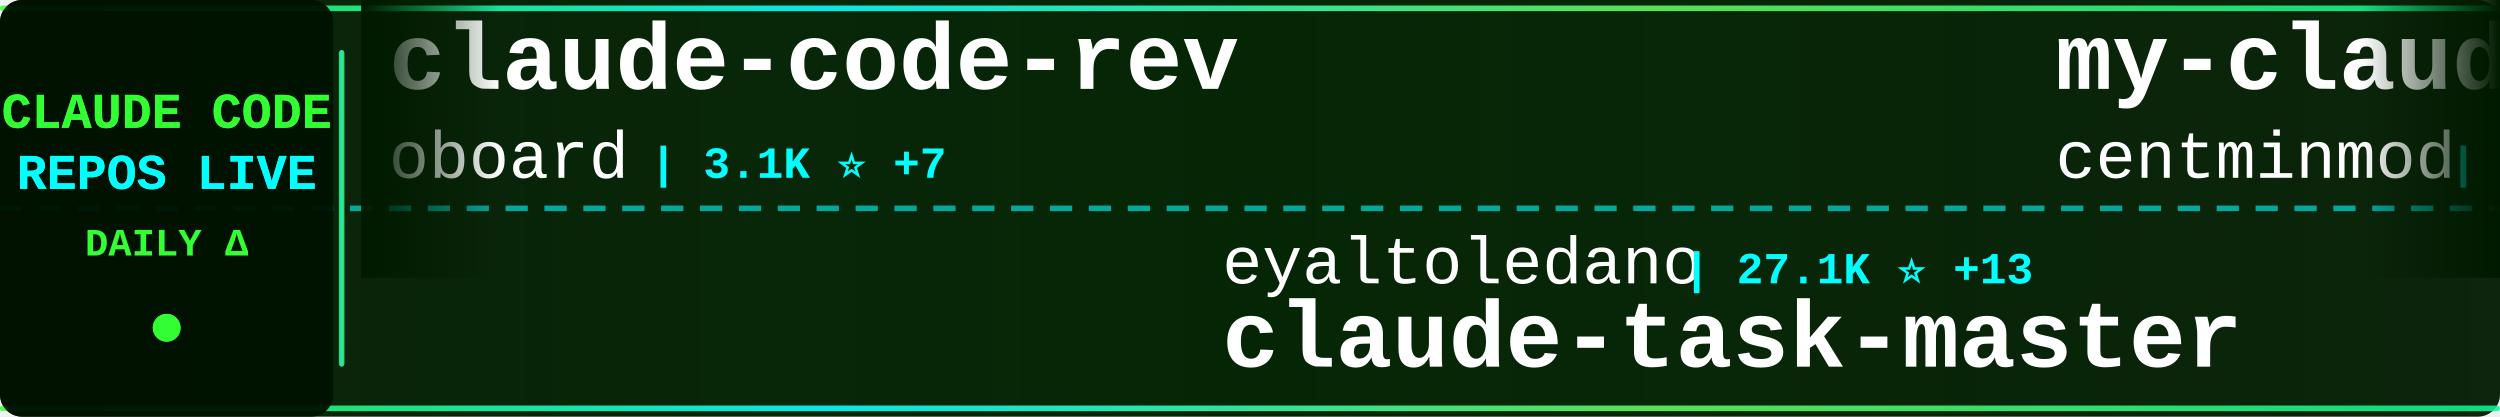
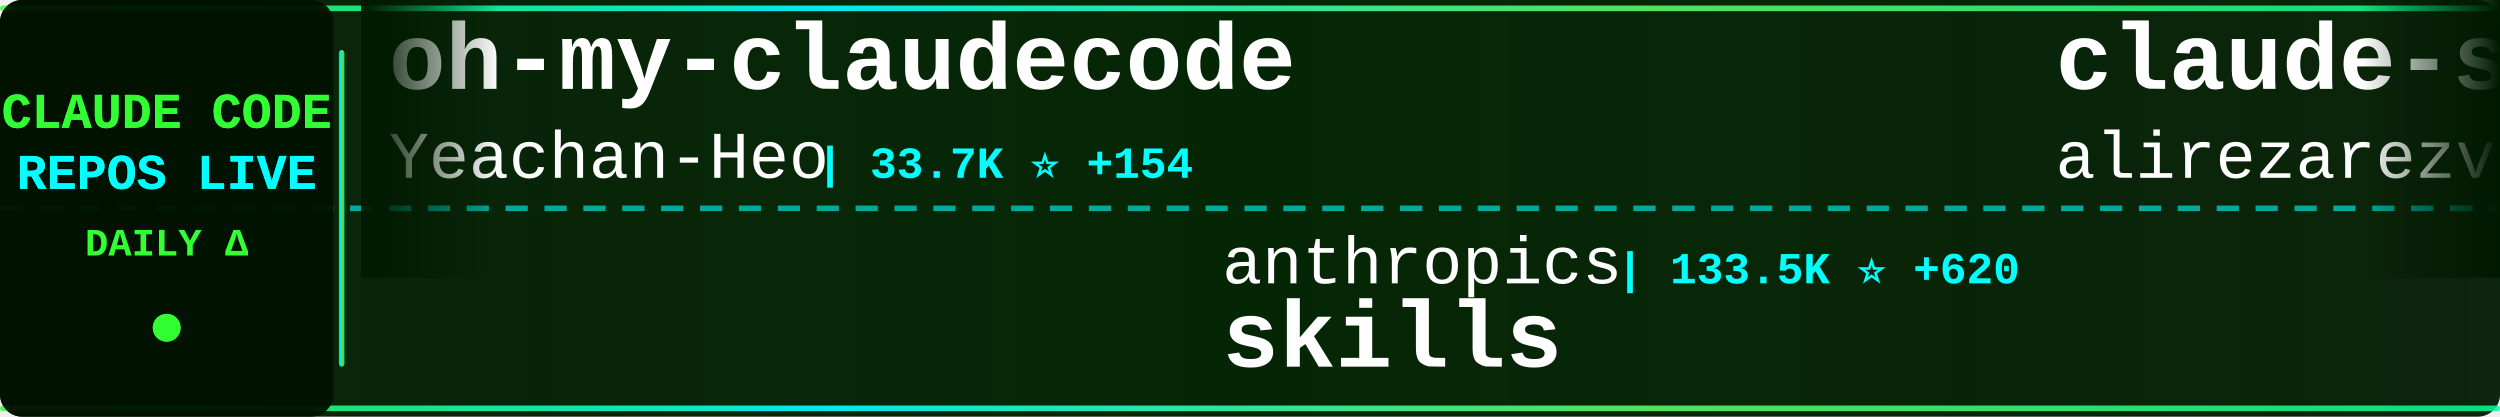
<svg xmlns="http://www.w3.org/2000/svg" width="900" height="150">
  <defs>
    <linearGradient id="tickerBg" x1="0%" y1="0%" x2="100%" y2="0%">
      <stop offset="0%" style="stop-color:#001a00;stop-opacity:0.95" />
      <stop offset="50%" style="stop-color:#002200;stop-opacity:0.98" />
      <stop offset="100%" style="stop-color:#001a00;stop-opacity:0.95" />
    </linearGradient>
    <linearGradient id="borderGrad" x1="0%" y1="0%" x2="100%" y2="0%">
      <stop offset="0%" style="stop-color:#33ff33;stop-opacity:0.85">
        <animate attributeName="stop-opacity" values="0.85;1;0.85" dur="2s" repeatCount="indefinite" />
      </stop>
      <stop offset="33%" style="stop-color:#00ffff;stop-opacity:0.9">
        <animate attributeName="stop-opacity" values="0.9;1;0.9" dur="2.2s" repeatCount="indefinite" />
      </stop>
      <stop offset="66%" style="stop-color:#66ff66;stop-opacity:0.85">
        <animate attributeName="stop-opacity" values="0.85;1;0.85" dur="1.8s" repeatCount="indefinite" />
      </stop>
      <stop offset="100%" style="stop-color:#00ff99;stop-opacity:0.85">
        <animate attributeName="stop-opacity" values="0.85;1;0.85" dur="2s" repeatCount="indefinite" />
      </stop>
    </linearGradient>
    <filter id="textGlow">
      <feGaussianBlur stdDeviation="0.1" result="coloredBlur" />
      <feMerge>
        <feMergeNode in="coloredBlur" />
        <feMergeNode in="SourceGraphic" />
      </feMerge>
    </filter>
    <filter id="metricGlow">
      <feGaussianBlur stdDeviation="0.2" result="coloredBlur" />
      <feMerge>
        <feMergeNode in="coloredBlur" />
        <feMergeNode in="SourceGraphic" />
      </feMerge>
    </filter>
    <linearGradient id="leftFade" x1="0%" y1="0%" x2="100%" y2="0%">
      <stop offset="0%" style="stop-color:#001a00;stop-opacity:1" />
      <stop offset="100%" style="stop-color:#001a00;stop-opacity:0" />
    </linearGradient>
    <linearGradient id="rightFade" x1="0%" y1="0%" x2="100%" y2="0%">
      <stop offset="0%" style="stop-color:#001a00;stop-opacity:0" />
      <stop offset="100%" style="stop-color:#001a00;stop-opacity:1" />
    </linearGradient>
  </defs>
  <rect width="900" height="150" fill="url(#tickerBg)" rx="8" />
  <rect x="0" y="2" width="900" height="2" fill="url(#borderGrad)" rx="1" />
  <rect x="0" y="146" width="900" height="2" fill="url(#borderGrad)" rx="1" />
  <line x1="0" y1="75" x2="900" y2="75" stroke="#00ffff" stroke-width="2" stroke-dasharray="8 6" opacity="0.6" />
  <rect x="0" y="0" width="120" height="150" fill="#001100" opacity="0.95" rx="8" />
  <text x="60" y="46" font-family="'Courier New', monospace" font-size="18" font-weight="bold" fill="#33ff33" text-anchor="middle" filter="url(#textGlow)">
    CLAUDE CODE
  </text>
  <text x="60" y="68" font-family="'Courier New', monospace" font-size="18" font-weight="bold" fill="#00ffff" text-anchor="middle" filter="url(#textGlow)">
    REPOS LIVE
  </text>
  <text x="60" y="92" font-family="'Courier New', monospace" font-size="14" font-weight="bold" fill="#33ff33" text-anchor="middle">
    DAILY Δ
  </text>
  <circle cx="60" cy="118" r="5" fill="#33ff33" filter="url(#metricGlow)">
    <animate attributeName="r" values="4;6;4" dur="1.5s" repeatCount="indefinite" />
    <animate attributeName="opacity" values="0.6;1;0.6" dur="1.5s" repeatCount="indefinite" />
  </circle>
  <rect x="122" y="18" width="2" height="114" fill="url(#borderGrad)" rx="1" />
  <clipPath id="tickerClip">
    <rect x="130" y="0" width="770" height="150" />
  </clipPath>
  <g clip-path="url(#tickerClip)">
    <g id="tickerItems">
      <animateTransform attributeName="transform" attributeType="XML" type="translate" from="0 0" to="-3000 0" dur="54s" repeatCount="indefinite" />
      <g transform="translate(0, 0)">
-         <text x="140" y="32" font-family="'Courier New', monospace" font-size="34" font-weight="bold" fill="#ffffff">claude-code-rev</text>
-         <text x="140" y="64" font-family="'Courier New', monospace" font-size="24" font-weight="normal" fill="#ffffff" opacity="1.0">oboard</text>
-         <text x="234" y="64" font-family="'Courier New', monospace" font-size="16" font-weight="bold" fill="#00ffff"> | 3.1K ⭐ +7</text>
+         <text x="140" y="32" font-family="'Courier New', monospace" font-size="34" font-weight="bold" fill="#ffffff">oh-my-claudecode</text>
+         <text x="140" y="64" font-family="'Courier New', monospace" font-size="24" font-weight="normal" fill="#ffffff" opacity="1.0">Yeachan-Heo</text>
+         <text x="294" y="64" font-family="'Courier New', monospace" font-size="16" font-weight="bold" fill="#00ffff"> | 33.7K ⭐ +154</text>
      </g>
      <g transform="translate(300, 0)">
-         <text x="140" y="102" font-family="'Courier New', monospace" font-size="24" font-weight="normal" fill="#ffffff" opacity="1.0">eyaltoledano</text>
-         <text x="306" y="102" font-family="'Courier New', monospace" font-size="16" font-weight="bold" fill="#00ffff"> | 27.1K ⭐ +13</text>
-         <text x="140" y="132" font-family="'Courier New', monospace" font-size="34" font-weight="bold" fill="#ffffff">claude-task-master</text>
+         <text x="140" y="102" font-family="'Courier New', monospace" font-size="24" font-weight="normal" fill="#ffffff" opacity="1.0">anthropics</text>
+         <text x="282" y="102" font-family="'Courier New', monospace" font-size="16" font-weight="bold" fill="#00ffff"> | 133.5K ⭐ +620</text>
+         <text x="140" y="132" font-family="'Courier New', monospace" font-size="34" font-weight="bold" fill="#ffffff">skills</text>
      </g>
      <g transform="translate(600, 0)">
-         <text x="140" y="32" font-family="'Courier New', monospace" font-size="34" font-weight="bold" fill="#ffffff">my-claude-code-setup</text>
-         <text x="140" y="64" font-family="'Courier New', monospace" font-size="24" font-weight="normal" fill="#ffffff" opacity="1.0">centminmod</text>
-         <text x="282" y="64" font-family="'Courier New', monospace" font-size="16" font-weight="bold" fill="#00ffff"> | 2.3K ⭐ +4</text>
+         <text x="140" y="32" font-family="'Courier New', monospace" font-size="34" font-weight="bold" fill="#ffffff">claude-skills</text>
+         <text x="140" y="64" font-family="'Courier New', monospace" font-size="24" font-weight="normal" fill="#ffffff" opacity="1.0">alirezarezvani</text>
+         <text x="330" y="64" font-family="'Courier New', monospace" font-size="16" font-weight="bold" fill="#00ffff"> | 14.6K ⭐ +109</text>
      </g>
      <g transform="translate(900, 0)">
-         <text x="140" y="102" font-family="'Courier New', monospace" font-size="24" font-weight="normal" fill="#ffffff" opacity="1.0">frankbria</text>
-         <text x="270" y="102" font-family="'Courier New', monospace" font-size="16" font-weight="bold" fill="#00ffff"> | 9.1K ⭐ +9</text>
-         <text x="140" y="132" font-family="'Courier New', monospace" font-size="34" font-weight="bold" fill="#ffffff">ralph-claude-code</text>
+         <text x="140" y="102" font-family="'Courier New', monospace" font-size="24" font-weight="normal" fill="#ffffff" opacity="1.0">carlvellotti</text>
+         <text x="306" y="102" font-family="'Courier New', monospace" font-size="16" font-weight="bold" fill="#00ffff"> | 2.0K ⭐ +4</text>
+         <text x="140" y="132" font-family="'Courier New', monospace" font-size="34" font-weight="bold" fill="#ffffff">claude-code-pm-course</text>
      </g>
      <g transform="translate(1200, 0)">
-         <text x="140" y="32" font-family="'Courier New', monospace" font-size="34" font-weight="bold" fill="#ffffff">claude-code-source</text>
-         <text x="140" y="64" font-family="'Courier New', monospace" font-size="24" font-weight="normal" fill="#ffffff" opacity="1.0">AprilNEA</text>
-         <text x="258" y="64" font-family="'Courier New', monospace" font-size="16" font-weight="bold" fill="#00ffff"> | 377 ⭐ +1</text>
+         <text x="140" y="32" font-family="'Courier New', monospace" font-size="34" font-weight="bold" fill="#ffffff">claude-howto</text>
+         <text x="140" y="64" font-family="'Courier New', monospace" font-size="24" font-weight="normal" fill="#ffffff" opacity="1.0">luongnv89</text>
+         <text x="270" y="64" font-family="'Courier New', monospace" font-size="16" font-weight="bold" fill="#00ffff"> | 32.7K ⭐ +157</text>
      </g>
      <g transform="translate(1500, 0)">
-         <text x="140" y="102" font-family="'Courier New', monospace" font-size="24" font-weight="normal" fill="#ffffff" opacity="1.0">alejandrobalderas</text>
-         <text x="366" y="102" font-family="'Courier New', monospace" font-size="16" font-weight="bold" fill="#00ffff"> | 1.9K ⭐</text>
-         <text x="140" y="132" font-family="'Courier New', monospace" font-size="34" font-weight="bold" fill="#ffffff">claude-code-from-source</text>
+         <text x="140" y="102" font-family="'Courier New', monospace" font-size="24" font-weight="normal" fill="#ffffff" opacity="1.0">RishabhK103</text>
+         <text x="294" y="102" font-family="'Courier New', monospace" font-size="16" font-weight="bold" fill="#00ffff"> | 81 ⭐</text>
+         <text x="140" y="132" font-family="'Courier New', monospace" font-size="34" font-weight="bold" fill="#ffffff">claude-code</text>
      </g>
      <g transform="translate(1800, 0)">
-         <text x="140" y="32" font-family="'Courier New', monospace" font-size="34" font-weight="bold" fill="#ffffff">learn-claude-code</text>
-         <text x="140" y="64" font-family="'Courier New', monospace" font-size="24" font-weight="normal" fill="#ffffff" opacity="1.0">shareAI-lab</text>
-         <text x="294" y="64" font-family="'Courier New', monospace" font-size="16" font-weight="bold" fill="#00ffff"> | 60.2K ⭐ +249</text>
+         <text x="140" y="32" font-family="'Courier New', monospace" font-size="34" font-weight="bold" fill="#ffffff">claude-code-sub-agents</text>
+         <text x="140" y="64" font-family="'Courier New', monospace" font-size="24" font-weight="normal" fill="#ffffff" opacity="1.0">lst97</text>
+         <text x="222" y="64" font-family="'Courier New', monospace" font-size="16" font-weight="bold" fill="#00ffff"> | 1.6K ⭐</text>
      </g>
      <g transform="translate(2100, 0)">
-         <text x="140" y="102" font-family="'Courier New', monospace" font-size="24" font-weight="normal" fill="#ffffff" opacity="1.0">AICoderTudou</text>
-         <text x="306" y="102" font-family="'Courier New', monospace" font-size="16" font-weight="bold" fill="#00ffff"> | 500 ⭐ +1</text>
-         <text x="140" y="132" font-family="'Courier New', monospace" font-size="34" font-weight="bold" fill="#ffffff">claude-code-tudou</text>
+         <text x="140" y="102" font-family="'Courier New', monospace" font-size="24" font-weight="normal" fill="#ffffff" opacity="1.0">freestylefly</text>
+         <text x="306" y="102" font-family="'Courier New', monospace" font-size="16" font-weight="bold" fill="#00ffff"> | 124 ⭐</text>
+         <text x="140" y="132" font-family="'Courier New', monospace" font-size="34" font-weight="bold" fill="#ffffff">claude-code</text>
      </g>
      <g transform="translate(2400, 0)">
-         <text x="140" y="32" font-family="'Courier New', monospace" font-size="34" font-weight="bold" fill="#ffffff">claude-code-proxy</text>
-         <text x="140" y="64" font-family="'Courier New', monospace" font-size="24" font-weight="normal" fill="#ffffff" opacity="1.0">fuergaosi233</text>
-         <text x="306" y="64" font-family="'Courier New', monospace" font-size="16" font-weight="bold" fill="#00ffff"> | 2.6K ⭐ +1</text>
+         <text x="140" y="32" font-family="'Courier New', monospace" font-size="34" font-weight="bold" fill="#ffffff">Claude-Code-Usage-Monito...</text>
+         <text x="140" y="64" font-family="'Courier New', monospace" font-size="24" font-weight="normal" fill="#ffffff" opacity="1.0">Maciek-roboblog</text>
+         <text x="342" y="64" font-family="'Courier New', monospace" font-size="16" font-weight="bold" fill="#00ffff"> | 8.0K ⭐ +12</text>
      </g>
      <g transform="translate(2700, 0)">
-         <text x="140" y="102" font-family="'Courier New', monospace" font-size="24" font-weight="normal" fill="#ffffff" opacity="1.0">LING71671</text>
-         <text x="270" y="102" font-family="'Courier New', monospace" font-size="16" font-weight="bold" fill="#00ffff"> | 828 ⭐ +4</text>
-         <text x="140" y="132" font-family="'Courier New', monospace" font-size="34" font-weight="bold" fill="#ffffff">Open-ClaudeCode</text>
+         <text x="140" y="102" font-family="'Courier New', monospace" font-size="24" font-weight="normal" fill="#ffffff" opacity="1.0">shareAI-lab</text>
+         <text x="294" y="102" font-family="'Courier New', monospace" font-size="16" font-weight="bold" fill="#00ffff"> | 60.2K ⭐ +224</text>
+         <text x="140" y="132" font-family="'Courier New', monospace" font-size="34" font-weight="bold" fill="#ffffff">learn-claude-code</text>
      </g>
      <g transform="translate(3000, 0)">
-         <text x="140" y="32" font-family="'Courier New', monospace" font-size="34" font-weight="bold" fill="#ffffff">claude-code-rev</text>
-         <text x="140" y="64" font-family="'Courier New', monospace" font-size="24" font-weight="normal" fill="#ffffff" opacity="1.0">oboard</text>
-         <text x="234" y="64" font-family="'Courier New', monospace" font-size="16" font-weight="bold" fill="#00ffff"> | 3.1K ⭐ +7</text>
+         <text x="140" y="32" font-family="'Courier New', monospace" font-size="34" font-weight="bold" fill="#ffffff">oh-my-claudecode</text>
+         <text x="140" y="64" font-family="'Courier New', monospace" font-size="24" font-weight="normal" fill="#ffffff" opacity="1.0">Yeachan-Heo</text>
+         <text x="294" y="64" font-family="'Courier New', monospace" font-size="16" font-weight="bold" fill="#00ffff"> | 33.7K ⭐ +154</text>
      </g>
      <g transform="translate(3300, 0)">
-         <text x="140" y="102" font-family="'Courier New', monospace" font-size="24" font-weight="normal" fill="#ffffff" opacity="1.0">eyaltoledano</text>
-         <text x="306" y="102" font-family="'Courier New', monospace" font-size="16" font-weight="bold" fill="#00ffff"> | 27.1K ⭐ +13</text>
-         <text x="140" y="132" font-family="'Courier New', monospace" font-size="34" font-weight="bold" fill="#ffffff">claude-task-master</text>
+         <text x="140" y="102" font-family="'Courier New', monospace" font-size="24" font-weight="normal" fill="#ffffff" opacity="1.0">anthropics</text>
+         <text x="282" y="102" font-family="'Courier New', monospace" font-size="16" font-weight="bold" fill="#00ffff"> | 133.5K ⭐ +620</text>
+         <text x="140" y="132" font-family="'Courier New', monospace" font-size="34" font-weight="bold" fill="#ffffff">skills</text>
      </g>
      <g transform="translate(3600, 0)">
-         <text x="140" y="32" font-family="'Courier New', monospace" font-size="34" font-weight="bold" fill="#ffffff">my-claude-code-setup</text>
-         <text x="140" y="64" font-family="'Courier New', monospace" font-size="24" font-weight="normal" fill="#ffffff" opacity="1.0">centminmod</text>
-         <text x="282" y="64" font-family="'Courier New', monospace" font-size="16" font-weight="bold" fill="#00ffff"> | 2.3K ⭐ +4</text>
+         <text x="140" y="32" font-family="'Courier New', monospace" font-size="34" font-weight="bold" fill="#ffffff">claude-skills</text>
+         <text x="140" y="64" font-family="'Courier New', monospace" font-size="24" font-weight="normal" fill="#ffffff" opacity="1.0">alirezarezvani</text>
+         <text x="330" y="64" font-family="'Courier New', monospace" font-size="16" font-weight="bold" fill="#00ffff"> | 14.6K ⭐ +109</text>
      </g>
      <g transform="translate(3900, 0)">
-         <text x="140" y="102" font-family="'Courier New', monospace" font-size="24" font-weight="normal" fill="#ffffff" opacity="1.0">frankbria</text>
-         <text x="270" y="102" font-family="'Courier New', monospace" font-size="16" font-weight="bold" fill="#00ffff"> | 9.1K ⭐ +9</text>
-         <text x="140" y="132" font-family="'Courier New', monospace" font-size="34" font-weight="bold" fill="#ffffff">ralph-claude-code</text>
+         <text x="140" y="102" font-family="'Courier New', monospace" font-size="24" font-weight="normal" fill="#ffffff" opacity="1.0">carlvellotti</text>
+         <text x="306" y="102" font-family="'Courier New', monospace" font-size="16" font-weight="bold" fill="#00ffff"> | 2.0K ⭐ +4</text>
+         <text x="140" y="132" font-family="'Courier New', monospace" font-size="34" font-weight="bold" fill="#ffffff">claude-code-pm-course</text>
      </g>
    </g>
  </g>
  <rect x="130" y="0" width="50" height="100" fill="url(#leftFade)" />
  <rect x="850" y="0" width="50" height="100" fill="url(#rightFade)" />
</svg>
